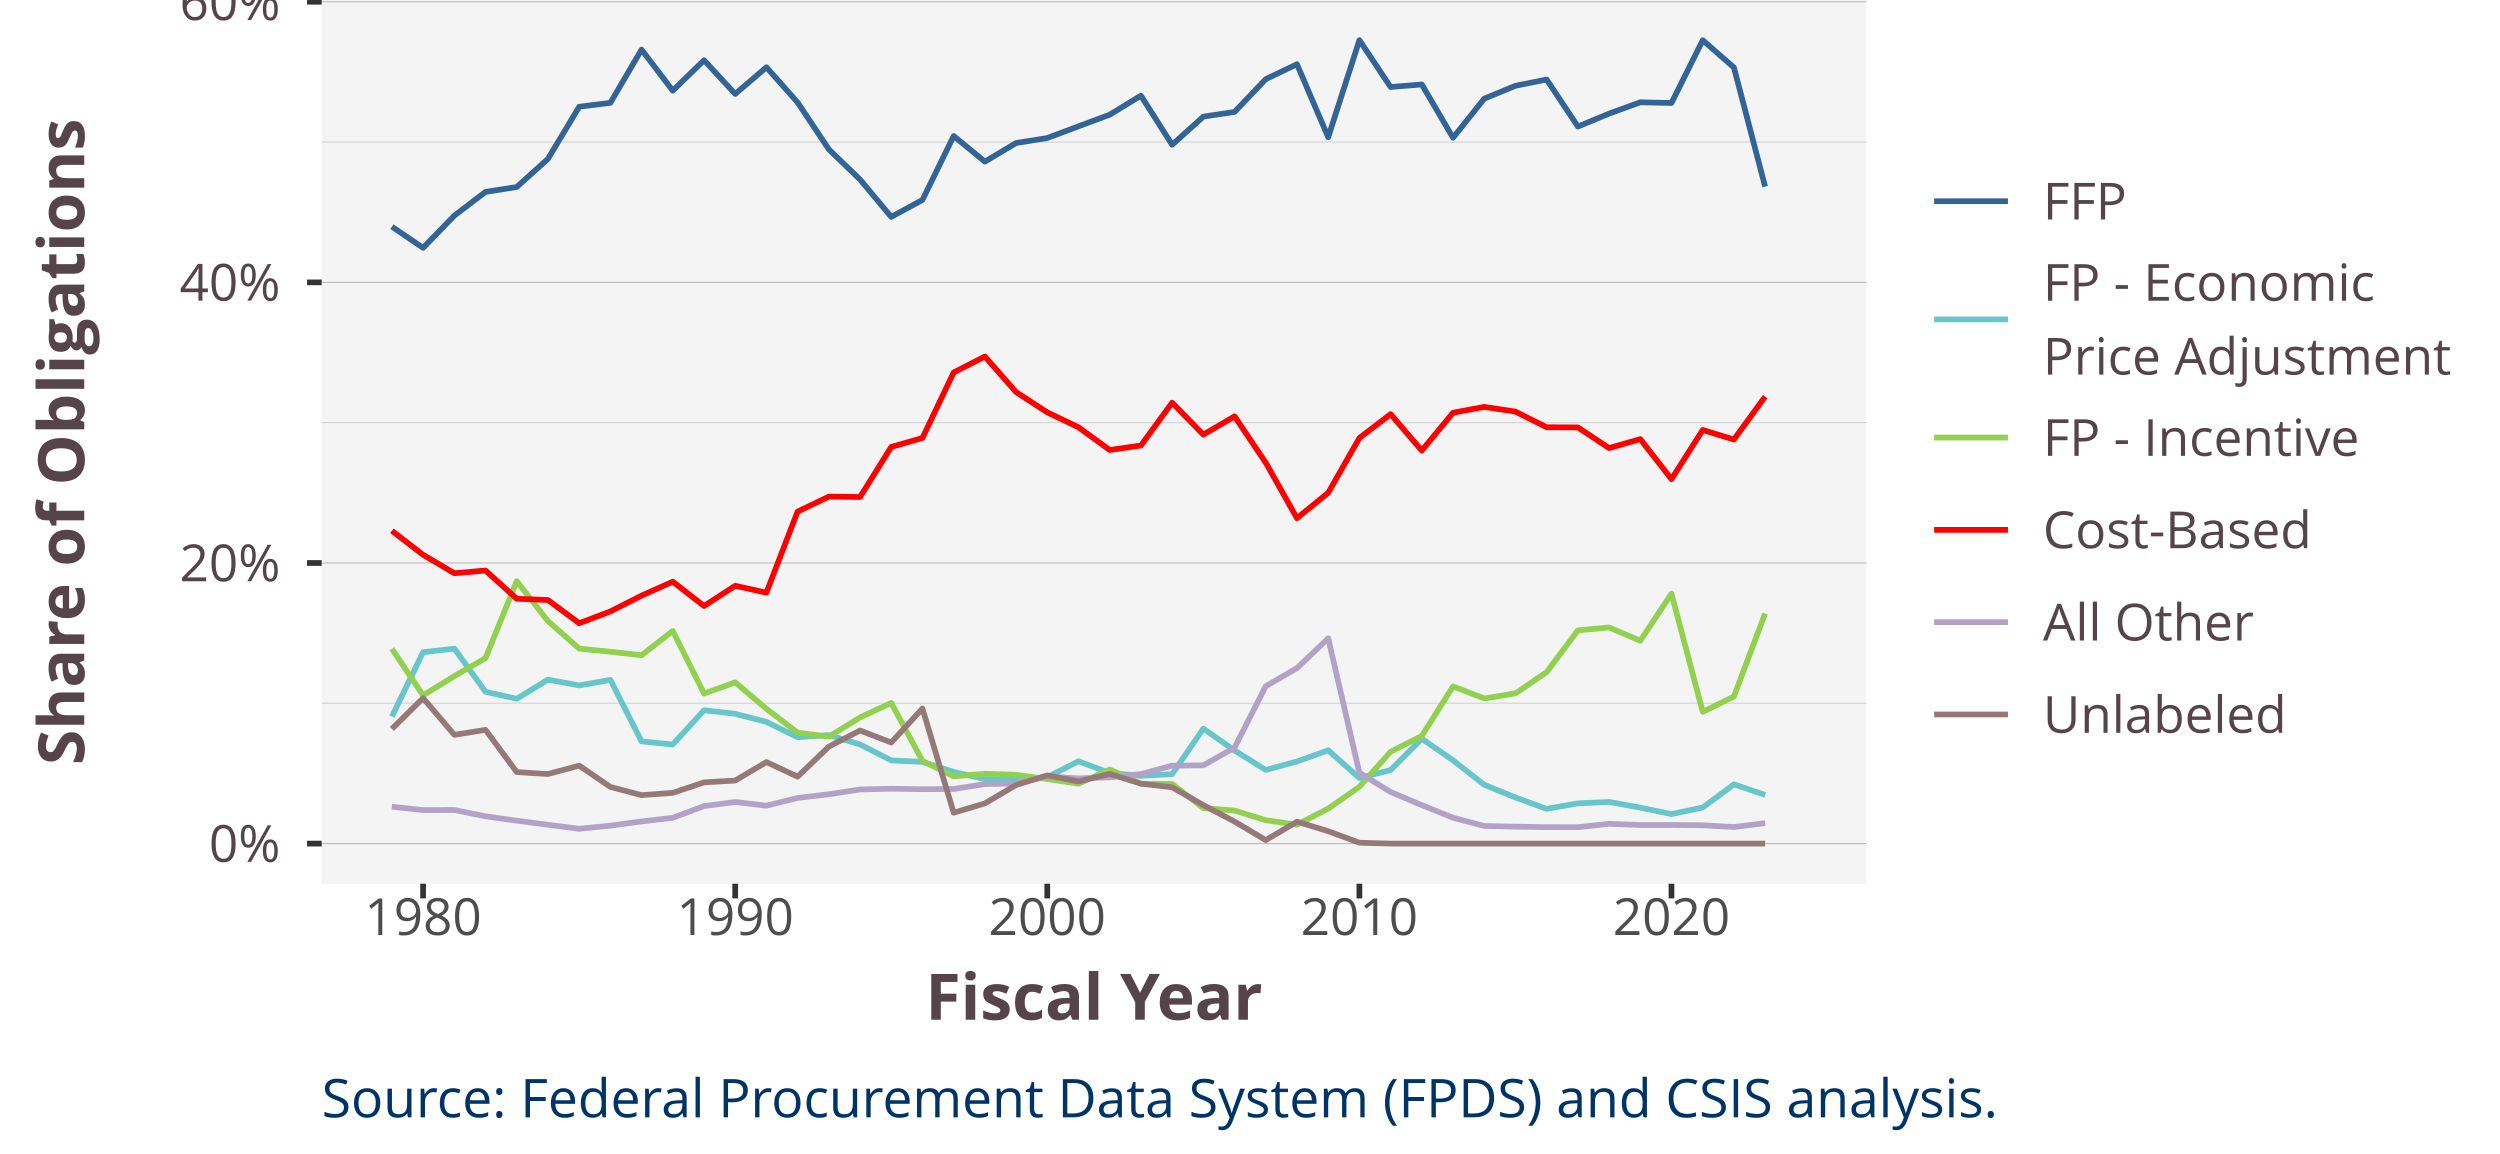
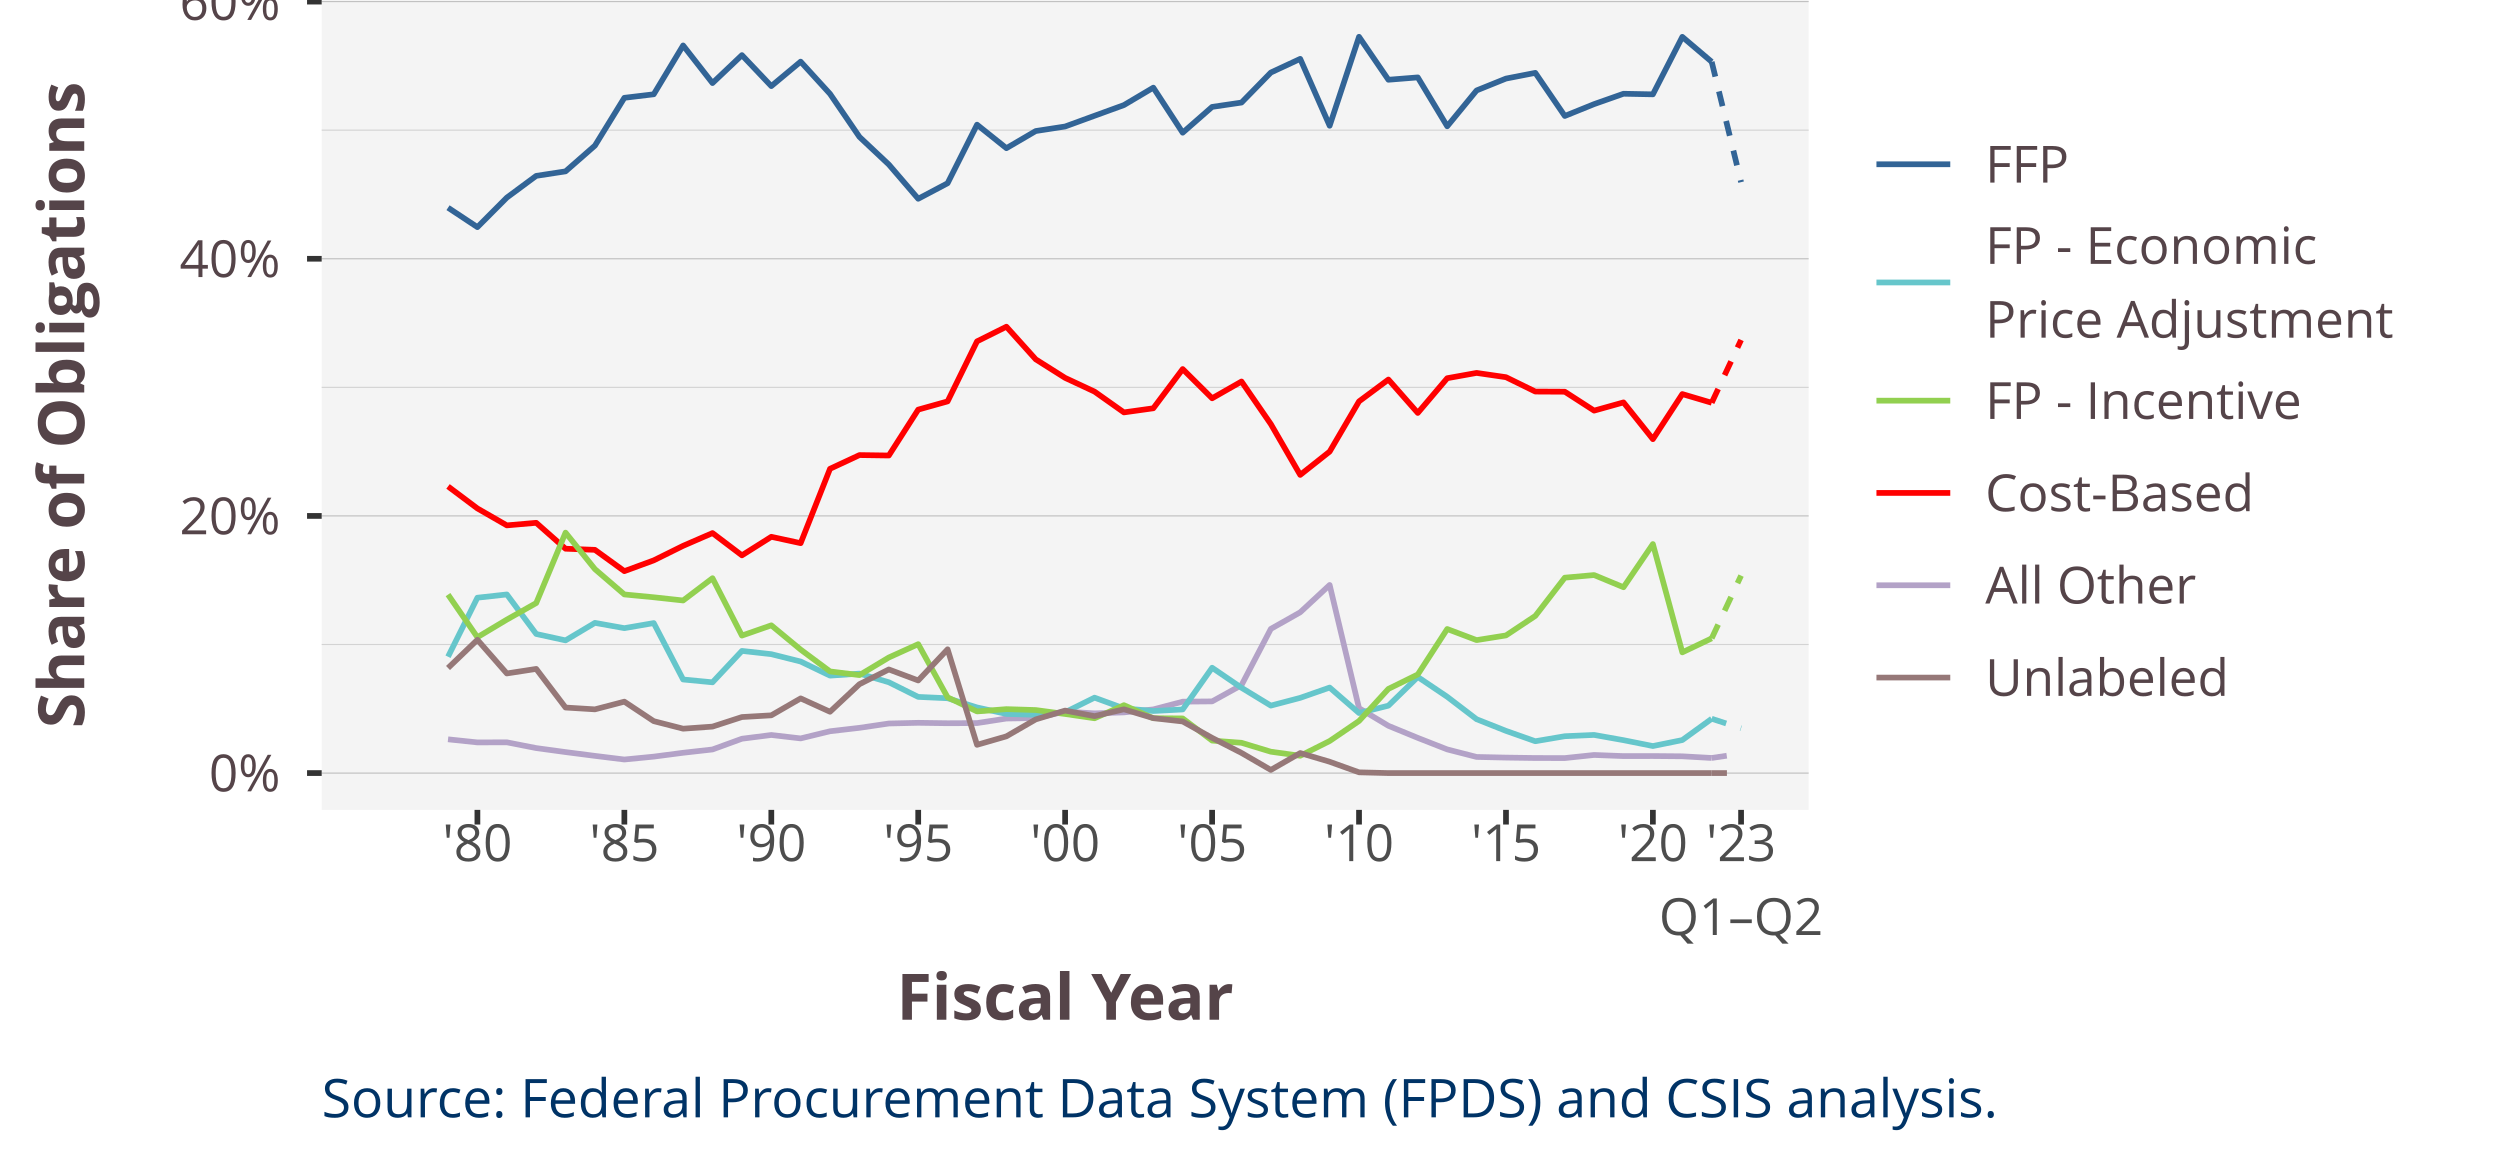
<svg xmlns="http://www.w3.org/2000/svg" class="svglite" width="468.00pt" height="216.00pt" viewBox="0 0 468.00 216.00">
  <defs>
    <style type="text/css">
    .svglite line, .svglite polyline, .svglite polygon, .svglite path, .svglite rect, .svglite circle {
      fill: none;
      stroke: #000000;
      stroke-linecap: round;
      stroke-linejoin: round;
      stroke-miterlimit: 10.00;
    }
    .svglite text {
      white-space: pre;
    }
  </style>
  </defs>
  <rect width="100%" height="100%" style="stroke: none; fill: #FFFFFF;" />
  <defs>
    <clipPath id="cpMC4wMHw0NjguMDB8MC4wMHwyMTYuMDA=">
      <rect x="0.00" y="0.00" width="468.00" height="216.00" />
    </clipPath>
  </defs>
  <g clip-path="url(#cpMC4wMHw0NjguMDB8MC4wMHwyMTYuMDA=)">
-     <rect x="0.00" y="0" width="468.00" height="216.00" style="stroke-width: 1.07; stroke: #FFFFFF; fill: #FFFFFF;" />
+     <rect x="0.00" y="-0" width="468.00" height="216.00" style="stroke-width: 1.07; stroke: #FFFFFF; fill: #FFFFFF;" />
  </g>
  <defs>
-     <clipPath id="cpNjAuMjJ8MzQ5LjM4fDAuMDB8MTY1LjQ0">
-       <rect x="60.22" y="0" width="289.16" height="165.44" />
+     <clipPath id="cpNjAuMjJ8MzM4LjU4fDAuMDB8MTUxLjYx">
+       <rect x="60.22" y="0.00" width="278.36" height="151.61" />
    </clipPath>
  </defs>
-   <g clip-path="url(#cpNjAuMjJ8MzQ5LjM4fDAuMDB8MTY1LjQ0)">
-     <rect x="60.22" y="0" width="289.16" height="165.44" style="stroke-width: 1.07; stroke: none; fill: #F4F4F4;" />
-     <polyline points="60.22,131.65 349.38,131.65 " style="stroke-width: 0.21; stroke: #D3D3D3; stroke-linecap: butt;" />
-     <polyline points="60.22,79.12 349.38,79.12 " style="stroke-width: 0.21; stroke: #D3D3D3; stroke-linecap: butt;" />
-     <polyline points="60.22,26.60 349.38,26.60 " style="stroke-width: 0.21; stroke: #D3D3D3; stroke-linecap: butt;" />
-     <polyline points="60.22,157.92 349.38,157.92 " style="stroke-width: 0.21; stroke: #BEBEBE; stroke-linecap: butt;" />
-     <polyline points="60.22,105.39 349.38,105.39 " style="stroke-width: 0.21; stroke: #BEBEBE; stroke-linecap: butt;" />
-     <polyline points="60.22,52.86 349.38,52.86 " style="stroke-width: 0.21; stroke: #BEBEBE; stroke-linecap: butt;" />
-     <polyline points="60.22,0.33 349.38,0.33 " style="stroke-width: 0.21; stroke: #BEBEBE; stroke-linecap: butt;" />
-     <polyline points="73.36,42.43 79.20,46.40 85.06,40.36 90.89,35.92 96.73,35.01 102.57,29.75 108.43,19.98 114.26,19.25 120.10,9.29 125.94,16.97 131.80,11.27 137.63,17.59 143.47,12.59 149.31,19.17 155.17,27.97 161.00,33.61 166.84,40.60 172.68,37.43 178.53,25.46 184.37,30.26 190.21,26.77 196.05,25.84 201.90,23.64 207.74,21.47 213.58,17.91 219.42,27.10 225.27,21.83 231.11,20.95 236.95,14.82 242.79,12.02 248.64,25.69 254.48,7.52 260.32,16.29 266.16,15.81 272.01,25.79 277.85,18.47 283.69,16.06 289.53,14.89 295.38,23.69 301.22,21.27 307.06,19.15 312.90,19.28 318.75,7.53 324.59,12.63 330.43,34.94 " style="stroke-width: 1.07; stroke: #326496; stroke-linecap: butt;" />
-     <polyline points="73.36,134.15 79.20,122.09 85.06,121.43 90.89,129.50 96.73,130.81 102.57,127.23 108.43,128.31 114.26,127.27 120.10,138.79 125.94,139.37 131.80,132.96 137.63,133.63 143.47,135.14 149.31,138.01 155.17,137.60 161.00,139.36 166.84,142.35 172.68,142.62 178.53,144.51 184.37,145.83 190.21,146.01 196.05,145.48 201.90,142.51 207.74,144.70 213.58,145.23 219.42,144.92 225.27,136.40 231.11,140.49 236.95,144.13 242.79,142.55 248.64,140.45 254.48,145.65 260.32,144.15 266.16,138.29 272.01,142.33 277.85,146.91 283.69,149.29 289.53,151.41 295.38,150.39 301.22,150.12 307.06,151.19 312.90,152.39 318.75,151.17 324.59,146.82 330.43,148.82 " style="stroke-width: 1.07; stroke: #66C6CB; stroke-linecap: butt;" />
-     <polyline points="73.36,121.45 79.20,130.17 85.06,126.56 90.89,123.19 96.73,108.80 102.57,116.26 108.43,121.42 114.26,122.01 120.10,122.66 125.94,118.11 131.80,129.83 137.63,127.73 143.47,132.69 149.31,137.15 155.17,137.90 161.00,134.30 166.84,131.59 172.68,142.44 178.53,145.33 184.37,144.85 190.21,145.04 196.05,145.84 201.90,146.71 207.74,144.05 213.58,146.71 219.42,146.75 225.27,151.28 231.11,151.73 236.95,153.55 242.79,154.38 248.64,151.37 254.48,147.28 260.32,140.72 266.16,137.77 272.01,128.49 277.85,130.75 283.69,129.80 289.53,125.82 295.38,118.00 301.22,117.46 307.06,119.95 312.90,111.14 318.75,133.25 324.59,130.39 330.43,114.85 " style="stroke-width: 1.07; stroke: #92D050; stroke-linecap: butt;" />
-     <polyline points="73.36,99.36 79.20,103.86 85.06,107.31 90.89,106.80 96.73,112.09 102.57,112.32 108.43,116.67 114.26,114.46 120.10,111.50 125.94,108.89 131.80,113.44 137.63,109.66 143.47,110.95 149.31,95.77 155.17,92.96 161.00,93.04 166.84,83.67 172.68,81.99 178.53,69.72 184.37,66.74 190.21,73.40 196.05,77.19 201.90,79.99 207.74,84.24 213.58,83.40 219.42,75.38 225.27,81.36 231.11,77.94 236.95,86.62 242.79,97.00 248.64,92.25 254.48,81.99 260.32,77.53 266.16,84.34 272.01,77.26 277.85,76.17 283.69,77.05 289.53,79.98 295.38,80.01 301.22,83.88 307.06,82.20 312.90,89.70 318.75,80.49 324.59,82.28 330.43,74.25 " style="stroke-width: 1.07; stroke: #FF0000; stroke-linecap: butt;" />
-     <polyline points="73.36,151.02 79.20,151.65 85.06,151.63 90.89,152.81 96.73,153.63 102.57,154.40 108.43,155.15 114.26,154.56 120.10,153.77 125.94,153.09 131.80,150.90 137.63,150.13 143.47,150.83 149.31,149.37 155.17,148.68 161.00,147.79 166.84,147.65 172.68,147.74 178.53,147.70 184.37,146.77 190.21,146.68 196.05,145.35 201.90,145.71 207.74,145.52 213.58,144.90 219.42,143.33 225.27,143.27 231.11,139.95 236.95,128.46 242.79,125.07 248.64,119.49 254.48,144.66 260.32,148.26 266.16,150.72 272.01,153.08 277.85,154.62 283.69,154.75 289.53,154.84 295.38,154.85 301.22,154.22 307.06,154.44 312.90,154.44 318.75,154.49 324.59,154.82 330.43,154.09 " style="stroke-width: 1.07; stroke: #B3A2C7; stroke-linecap: butt;" />
-     <polyline points="73.36,136.45 79.20,130.69 85.06,137.56 90.89,136.63 96.73,144.53 102.57,144.90 108.43,143.33 114.26,147.31 120.10,148.85 125.94,148.42 131.80,146.46 137.63,146.12 143.47,142.66 149.31,145.39 155.17,139.76 161.00,136.75 166.84,139.00 172.68,132.64 178.53,152.14 184.37,150.40 190.21,146.95 196.05,145.15 201.90,146.29 207.74,144.88 213.58,146.70 219.42,147.38 225.27,150.72 231.11,153.80 236.95,157.27 242.79,153.82 248.64,155.60 254.48,157.76 260.32,157.92 266.16,157.92 272.01,157.92 277.85,157.92 283.69,157.92 289.53,157.92 295.38,157.92 301.22,157.92 307.06,157.92 312.90,157.92 318.75,157.92 324.59,157.92 330.43,157.92 " style="stroke-width: 1.07; stroke: #967878; stroke-linecap: butt;" />
+   <g clip-path="url(#cpNjAuMjJ8MzM4LjU4fDAuMDB8MTUxLjYx)">
+     <rect x="60.22" y="-0" width="278.36" height="151.61" style="stroke-width: 1.07; stroke: none; fill: #F4F4F4;" />
+     <polyline points="60.22,120.65 338.58,120.65 " style="stroke-width: 0.21; stroke: #D3D3D3; stroke-linecap: butt;" />
+     <polyline points="60.22,72.51 338.58,72.51 " style="stroke-width: 0.21; stroke: #D3D3D3; stroke-linecap: butt;" />
+     <polyline points="60.22,24.37 338.58,24.37 " style="stroke-width: 0.21; stroke: #D3D3D3; stroke-linecap: butt;" />
+     <polyline points="60.22,144.72 338.58,144.72 " style="stroke-width: 0.21; stroke: #BEBEBE; stroke-linecap: butt;" />
+     <polyline points="60.22,96.58 338.58,96.58 " style="stroke-width: 0.21; stroke: #BEBEBE; stroke-linecap: butt;" />
+     <polyline points="60.22,48.44 338.58,48.44 " style="stroke-width: 0.21; stroke: #BEBEBE; stroke-linecap: butt;" />
+     <polyline points="60.22,0.30 338.58,0.30 " style="stroke-width: 0.21; stroke: #BEBEBE; stroke-linecap: butt;" />
+     <polyline points="83.87,138.40 89.37,138.98 94.88,138.96 100.38,140.04 105.87,140.79 111.37,141.50 116.88,142.18 122.38,141.64 127.88,140.92 133.38,140.30 138.89,138.29 144.39,137.59 149.88,138.23 155.38,136.89 160.89,136.25 166.39,135.44 171.89,135.31 177.39,135.39 182.90,135.36 188.40,134.51 193.89,134.42 199.39,133.21 204.90,133.54 210.40,133.36 215.90,132.80 221.40,131.35 226.91,131.30 232.41,128.26 237.90,117.73 243.40,114.62 248.91,109.51 254.41,132.57 259.91,135.87 265.41,138.13 270.92,140.29 276.42,141.70 281.92,141.82 287.41,141.90 292.93,141.91 298.42,141.33 303.92,141.54 309.42,141.53 314.93,141.58 320.43,141.89 " style="stroke-width: 1.07; stroke: #B3A2C7; stroke-linecap: butt;" />
+     <polyline points="320.43,141.89 325.93,141.07 " style="stroke-width: 1.07; stroke: #B3A2C7; stroke-dasharray: 2.85,2.85; stroke-linecap: butt;" />
+     <polyline points="83.87,91.06 89.37,95.18 94.88,98.35 100.38,97.87 105.87,102.72 111.37,102.93 116.88,106.92 122.38,104.90 127.88,102.18 133.38,99.79 138.89,103.96 144.39,100.49 149.88,101.68 155.38,87.76 160.89,85.19 166.39,85.27 171.89,76.68 177.39,75.14 182.90,63.90 188.40,61.16 193.89,67.27 199.39,70.74 204.90,73.31 210.40,77.20 215.90,76.43 221.40,69.09 226.91,74.56 232.41,71.42 237.90,79.39 243.40,88.90 248.91,84.54 254.41,75.14 259.91,71.05 265.41,77.30 270.92,70.80 276.42,69.81 281.92,70.61 287.41,73.30 292.93,73.33 298.42,76.87 303.92,75.33 309.42,82.21 314.93,73.77 320.43,75.40 " style="stroke-width: 1.07; stroke: #FF0000; stroke-linecap: butt;" />
+     <polyline points="320.43,75.40 325.93,63.64 " style="stroke-width: 1.07; stroke: #FF0000; stroke-dasharray: 2.85,2.85; stroke-linecap: butt;" />
+     <polyline points="83.87,38.88 89.37,42.52 94.88,36.99 100.38,32.92 105.87,32.08 111.37,27.26 116.88,18.31 122.38,17.65 127.88,8.51 133.38,15.55 138.89,10.32 144.39,16.12 149.88,11.54 155.38,17.57 160.89,25.63 166.39,30.80 171.89,37.21 177.39,34.30 182.90,23.34 188.40,27.74 193.89,24.53 199.39,23.68 204.90,21.67 210.40,19.67 215.90,16.41 221.40,24.84 226.91,20.01 232.41,19.20 237.90,13.58 243.40,11.02 248.91,23.54 254.41,6.89 259.91,14.93 265.41,14.49 270.92,23.64 276.42,16.93 281.92,14.71 287.41,13.64 292.93,21.71 298.42,19.49 303.92,17.55 309.42,17.66 314.93,6.90 320.43,11.57 " style="stroke-width: 1.07; stroke: #326496; stroke-linecap: butt;" />
+     <polyline points="320.43,11.57 325.93,34.10 " style="stroke-width: 1.07; stroke: #326496; stroke-dasharray: 2.85,2.85; stroke-linecap: butt;" />
+     <polyline points="83.87,122.94 89.37,111.89 94.88,111.28 100.38,118.68 105.87,119.88 111.37,116.60 116.88,117.59 122.38,116.64 127.88,127.20 133.38,127.73 138.89,121.85 144.39,122.46 149.88,123.84 155.38,126.48 160.89,126.10 166.39,127.72 171.89,130.46 177.39,130.71 182.90,132.43 188.40,133.65 193.89,133.81 199.39,133.33 204.90,130.60 210.40,132.61 215.90,133.10 221.40,132.81 226.91,125.00 232.41,128.75 237.90,132.09 243.40,130.64 248.91,128.71 254.41,133.48 259.91,132.10 265.41,126.73 270.92,130.44 276.42,134.64 281.92,136.82 287.41,138.76 292.93,137.82 298.42,137.58 303.92,138.56 309.42,139.66 314.93,138.54 320.43,134.55 " style="stroke-width: 1.07; stroke: #66C6CB; stroke-linecap: butt;" />
+     <polyline points="320.43,134.55 325.93,136.34 " style="stroke-width: 1.07; stroke: #66C6CB; stroke-dasharray: 2.85,2.85; stroke-linecap: butt;" />
+     <polyline points="83.87,111.31 89.37,119.29 94.88,115.99 100.38,112.89 105.87,99.71 111.37,106.54 116.88,111.28 122.38,111.81 127.88,112.41 133.38,108.24 138.89,118.98 144.39,117.06 149.88,121.60 155.38,125.69 160.89,126.38 166.39,123.08 171.89,120.59 177.39,130.54 182.90,133.18 188.40,132.75 193.89,132.92 199.39,133.66 204.90,134.46 210.40,132.01 215.90,134.45 221.40,134.49 226.91,138.64 232.41,139.05 237.90,140.72 243.40,141.48 248.91,138.72 254.41,134.97 259.91,128.96 265.41,126.26 270.92,117.75 276.42,119.83 281.92,118.95 287.41,115.30 292.93,108.14 298.42,107.65 303.92,109.93 309.42,101.85 314.93,122.12 320.43,119.50 " style="stroke-width: 1.07; stroke: #92D050; stroke-linecap: butt;" />
+     <polyline points="320.43,119.50 325.93,107.75 " style="stroke-width: 1.07; stroke: #92D050; stroke-dasharray: 2.85,2.85; stroke-linecap: butt;" />
+     <polyline points="83.87,125.05 89.37,119.77 94.88,126.07 100.38,125.22 105.87,132.45 111.37,132.79 116.88,131.35 122.38,135.00 127.88,136.41 133.38,136.02 138.89,134.23 144.39,133.91 149.88,130.74 155.38,133.24 160.89,128.08 166.39,125.32 171.89,127.38 177.39,121.55 182.90,139.43 188.40,137.84 193.89,134.67 199.39,133.02 204.90,134.06 210.40,132.78 215.90,134.44 221.40,135.06 226.91,138.13 232.41,140.95 237.90,144.13 243.40,140.97 248.91,142.60 254.41,144.58 259.91,144.72 265.41,144.72 270.92,144.72 276.42,144.72 281.92,144.72 287.41,144.72 292.93,144.72 298.42,144.72 303.92,144.72 309.42,144.72 314.93,144.72 320.43,144.72 " style="stroke-width: 1.07; stroke: #967878; stroke-linecap: butt;" />
+     <polyline points="320.43,144.72 325.93,144.72 " style="stroke-width: 1.07; stroke: #967878; stroke-dasharray: 2.85,2.85; stroke-linecap: butt;" />
  </g>
  <g clip-path="url(#cpMC4wMHw0NjguMDB8MC4wMHwyMTYuMDA=)">
-     <text x="52.50" y="161.34" text-anchor="end" style="font-size: 9.60px;fill: #554449; font-family: &quot;Open Sans&quot;;" textLength="13.41px" lengthAdjust="spacingAndGlyphs">0%</text>
-     <text x="52.50" y="108.81" text-anchor="end" style="font-size: 9.60px;fill: #554449; font-family: &quot;Open Sans&quot;;" textLength="18.90px" lengthAdjust="spacingAndGlyphs">20%</text>
-     <text x="52.50" y="56.28" text-anchor="end" style="font-size: 9.60px;fill: #554449; font-family: &quot;Open Sans&quot;;" textLength="18.90px" lengthAdjust="spacingAndGlyphs">40%</text>
-     <text x="52.50" y="3.76" text-anchor="end" style="font-size: 9.60px;fill: #554449; font-family: &quot;Open Sans&quot;;" textLength="18.90px" lengthAdjust="spacingAndGlyphs">60%</text>
-     <polyline points="57.48,157.92 60.22,157.92 " style="stroke-width: 1.07; stroke: #333333; stroke-linecap: butt;" />
-     <polyline points="57.48,105.39 60.22,105.39 " style="stroke-width: 1.07; stroke: #333333; stroke-linecap: butt;" />
-     <polyline points="57.48,52.86 60.22,52.86 " style="stroke-width: 1.07; stroke: #333333; stroke-linecap: butt;" />
-     <polyline points="57.48,0.33 60.22,0.33 " style="stroke-width: 1.07; stroke: #333333; stroke-linecap: butt;" />
-     <polyline points="79.20,168.18 79.20,165.44 " style="stroke-width: 1.07; stroke: #333333; stroke-linecap: butt;" />
-     <polyline points="137.63,168.18 137.63,165.44 " style="stroke-width: 1.07; stroke: #333333; stroke-linecap: butt;" />
-     <polyline points="196.05,168.18 196.05,165.44 " style="stroke-width: 1.07; stroke: #333333; stroke-linecap: butt;" />
-     <polyline points="254.48,168.18 254.48,165.44 " style="stroke-width: 1.07; stroke: #333333; stroke-linecap: butt;" />
-     <polyline points="312.90,168.18 312.90,165.44 " style="stroke-width: 1.07; stroke: #333333; stroke-linecap: butt;" />
-     <text x="79.20" y="175.03" text-anchor="middle" style="font-size: 9.60px;fill: #4D4D4D; font-family: &quot;Open Sans&quot;;" textLength="21.95px" lengthAdjust="spacingAndGlyphs">1980</text>
-     <text x="137.63" y="175.03" text-anchor="middle" style="font-size: 9.60px;fill: #4D4D4D; font-family: &quot;Open Sans&quot;;" textLength="21.95px" lengthAdjust="spacingAndGlyphs">1990</text>
-     <text x="196.05" y="175.03" text-anchor="middle" style="font-size: 9.60px;fill: #4D4D4D; font-family: &quot;Open Sans&quot;;" textLength="21.95px" lengthAdjust="spacingAndGlyphs">2000</text>
-     <text x="254.48" y="175.03" text-anchor="middle" style="font-size: 9.60px;fill: #4D4D4D; font-family: &quot;Open Sans&quot;;" textLength="21.95px" lengthAdjust="spacingAndGlyphs">2010</text>
-     <text x="312.90" y="175.03" text-anchor="middle" style="font-size: 9.60px;fill: #4D4D4D; font-family: &quot;Open Sans&quot;;" textLength="21.95px" lengthAdjust="spacingAndGlyphs">2020</text>
-     <text x="204.80" y="190.89" text-anchor="middle" style="font-size: 12.00px; font-weight: bold;fill: #554449; font-family: &quot;Open Sans&quot;;" textLength="63.71px" lengthAdjust="spacingAndGlyphs">Fiscal Year</text>
-     <text transform="translate(15.77,82.72) rotate(-90)" text-anchor="middle" style="font-size: 12.00px; font-weight: bold;fill: #554449; font-family: &quot;Open Sans&quot;;" textLength="121.28px" lengthAdjust="spacingAndGlyphs">Share of Obligations</text>
-     <rect x="360.34" y="23.05" width="100.46" height="119.35" style="stroke-width: 1.07; stroke: none; fill: #FFFFFF;" />
-     <rect x="360.34" y="29.02" width="17.28" height="17.28" style="stroke-width: 1.07; stroke: none; fill: #FFFFFF;" />
-     <line x1="362.07" y1="37.66" x2="375.89" y2="37.66" style="stroke-width: 1.07; stroke: #326496; stroke-linecap: butt;" />
-     <rect x="360.34" y="46.30" width="17.28" height="26.97" style="stroke-width: 1.07; stroke: none; fill: #FFFFFF;" />
-     <line x1="362.07" y1="59.79" x2="375.89" y2="59.79" style="stroke-width: 1.07; stroke: #66C6CB; stroke-linecap: butt;" />
-     <rect x="360.34" y="73.27" width="17.28" height="17.28" style="stroke-width: 1.07; stroke: none; fill: #FFFFFF;" />
-     <line x1="362.07" y1="81.91" x2="375.89" y2="81.91" style="stroke-width: 1.07; stroke: #92D050; stroke-linecap: butt;" />
-     <rect x="360.34" y="90.55" width="17.28" height="17.28" style="stroke-width: 1.07; stroke: none; fill: #FFFFFF;" />
-     <line x1="362.07" y1="99.19" x2="375.89" y2="99.19" style="stroke-width: 1.07; stroke: #FF0000; stroke-linecap: butt;" />
-     <rect x="360.34" y="107.83" width="17.28" height="17.28" style="stroke-width: 1.07; stroke: none; fill: #FFFFFF;" />
-     <line x1="362.07" y1="116.47" x2="375.89" y2="116.47" style="stroke-width: 1.07; stroke: #B3A2C7; stroke-linecap: butt;" />
-     <rect x="360.34" y="125.11" width="17.28" height="17.28" style="stroke-width: 1.07; stroke: none; fill: #FFFFFF;" />
-     <line x1="362.07" y1="133.75" x2="375.89" y2="133.75" style="stroke-width: 1.07; stroke: #967878; stroke-linecap: butt;" />
-     <text x="382.44" y="41.09" style="font-size: 9.60px;fill: #554449; font-family: &quot;Open Sans&quot;;" textLength="15.66px" lengthAdjust="spacingAndGlyphs">FFP</text>
-     <text x="382.44" y="56.30" style="font-size: 9.60px;fill: #554449; font-family: &quot;Open Sans&quot;;" textLength="62.01px" lengthAdjust="spacingAndGlyphs">FP - Economic</text>
-     <text x="382.44" y="70.12" style="font-size: 9.60px;fill: #554449; font-family: &quot;Open Sans&quot;;" textLength="76.36px" lengthAdjust="spacingAndGlyphs">Price Adjustment</text>
-     <text x="382.44" y="85.34" style="font-size: 9.60px;fill: #554449; font-family: &quot;Open Sans&quot;;" textLength="59.22px" lengthAdjust="spacingAndGlyphs">FP - Incentive</text>
-     <text x="382.44" y="102.62" style="font-size: 9.60px;fill: #554449; font-family: &quot;Open Sans&quot;;" textLength="50.23px" lengthAdjust="spacingAndGlyphs">Cost-Based</text>
-     <text x="382.44" y="119.90" style="font-size: 9.60px;fill: #554449; font-family: &quot;Open Sans&quot;;" textLength="39.46px" lengthAdjust="spacingAndGlyphs">All Other</text>
-     <text x="382.44" y="137.18" style="font-size: 9.60px;fill: #554449; font-family: &quot;Open Sans&quot;;" textLength="45.55px" lengthAdjust="spacingAndGlyphs">Unlabeled</text>
+     <text x="52.50" y="148.14" text-anchor="end" style="font-size: 9.60px;fill: #554449; font-family: &quot;Open Sans&quot;;" textLength="13.41px" lengthAdjust="spacingAndGlyphs">0%</text>
+     <text x="52.50" y="100.01" text-anchor="end" style="font-size: 9.60px;fill: #554449; font-family: &quot;Open Sans&quot;;" textLength="18.90px" lengthAdjust="spacingAndGlyphs">20%</text>
+     <text x="52.50" y="51.87" text-anchor="end" style="font-size: 9.60px;fill: #554449; font-family: &quot;Open Sans&quot;;" textLength="18.90px" lengthAdjust="spacingAndGlyphs">40%</text>
+     <text x="52.50" y="3.73" text-anchor="end" style="font-size: 9.60px;fill: #554449; font-family: &quot;Open Sans&quot;;" textLength="18.90px" lengthAdjust="spacingAndGlyphs">60%</text>
+     <polyline points="57.48,144.72 60.22,144.72 " style="stroke-width: 1.07; stroke: #333333; stroke-linecap: butt;" />
+     <polyline points="57.48,96.58 60.22,96.58 " style="stroke-width: 1.07; stroke: #333333; stroke-linecap: butt;" />
+     <polyline points="57.48,48.44 60.22,48.44 " style="stroke-width: 1.07; stroke: #333333; stroke-linecap: butt;" />
+     <polyline points="57.48,0.30 60.22,0.30 " style="stroke-width: 1.07; stroke: #333333; stroke-linecap: butt;" />
+     <polyline points="89.37,154.35 89.37,151.61 " style="stroke-width: 1.07; stroke: #333333; stroke-linecap: butt;" />
+     <polyline points="116.88,154.35 116.88,151.61 " style="stroke-width: 1.07; stroke: #333333; stroke-linecap: butt;" />
+     <polyline points="144.39,154.35 144.39,151.61 " style="stroke-width: 1.07; stroke: #333333; stroke-linecap: butt;" />
+     <polyline points="171.89,154.35 171.89,151.61 " style="stroke-width: 1.07; stroke: #333333; stroke-linecap: butt;" />
+     <polyline points="199.39,154.35 199.39,151.61 " style="stroke-width: 1.07; stroke: #333333; stroke-linecap: butt;" />
+     <polyline points="226.91,154.35 226.91,151.61 " style="stroke-width: 1.07; stroke: #333333; stroke-linecap: butt;" />
+     <polyline points="254.41,154.35 254.41,151.61 " style="stroke-width: 1.07; stroke: #333333; stroke-linecap: butt;" />
+     <polyline points="281.92,154.35 281.92,151.61 " style="stroke-width: 1.07; stroke: #333333; stroke-linecap: butt;" />
+     <polyline points="309.42,154.35 309.42,151.61 " style="stroke-width: 1.07; stroke: #333333; stroke-linecap: butt;" />
+     <polyline points="325.93,154.35 325.93,151.61 " style="stroke-width: 1.07; stroke: #333333; stroke-linecap: butt;" />
+     <text x="89.37" y="161.20" text-anchor="middle" style="font-size: 9.60px;fill: #4D4D4D; font-family: &quot;Open Sans&quot;;" textLength="13.08px" lengthAdjust="spacingAndGlyphs">'80</text>
+     <text x="116.88" y="161.20" text-anchor="middle" style="font-size: 9.60px;fill: #4D4D4D; font-family: &quot;Open Sans&quot;;" textLength="13.08px" lengthAdjust="spacingAndGlyphs">'85</text>
+     <text x="144.39" y="161.20" text-anchor="middle" style="font-size: 9.60px;fill: #4D4D4D; font-family: &quot;Open Sans&quot;;" textLength="13.08px" lengthAdjust="spacingAndGlyphs">'90</text>
+     <text x="171.89" y="161.20" text-anchor="middle" style="font-size: 9.60px;fill: #4D4D4D; font-family: &quot;Open Sans&quot;;" textLength="13.08px" lengthAdjust="spacingAndGlyphs">'95</text>
+     <text x="199.39" y="161.20" text-anchor="middle" style="font-size: 9.60px;fill: #4D4D4D; font-family: &quot;Open Sans&quot;;" textLength="13.08px" lengthAdjust="spacingAndGlyphs">'00</text>
+     <text x="226.91" y="161.20" text-anchor="middle" style="font-size: 9.60px;fill: #4D4D4D; font-family: &quot;Open Sans&quot;;" textLength="13.08px" lengthAdjust="spacingAndGlyphs">'05</text>
+     <text x="254.41" y="161.20" text-anchor="middle" style="font-size: 9.60px;fill: #4D4D4D; font-family: &quot;Open Sans&quot;;" textLength="13.08px" lengthAdjust="spacingAndGlyphs">'10</text>
+     <text x="281.92" y="161.20" text-anchor="middle" style="font-size: 9.60px;fill: #4D4D4D; font-family: &quot;Open Sans&quot;;" textLength="13.08px" lengthAdjust="spacingAndGlyphs">'15</text>
+     <text x="309.42" y="161.20" text-anchor="middle" style="font-size: 9.60px;fill: #4D4D4D; font-family: &quot;Open Sans&quot;;" textLength="13.08px" lengthAdjust="spacingAndGlyphs">'20</text>
+     <text x="325.93" y="161.20" text-anchor="middle" style="font-size: 9.60px;fill: #4D4D4D; font-family: &quot;Open Sans&quot;;" textLength="13.08px" lengthAdjust="spacingAndGlyphs">'23</text>
+     <text x="325.93" y="175.03" text-anchor="middle" style="font-size: 9.60px;fill: #4D4D4D; font-family: &quot;Open Sans&quot;;" textLength="30.69px" lengthAdjust="spacingAndGlyphs">Q1–Q2</text>
+     <text x="199.40" y="190.89" text-anchor="middle" style="font-size: 12.00px; font-weight: bold;fill: #554449; font-family: &quot;Open Sans&quot;;" textLength="63.71px" lengthAdjust="spacingAndGlyphs">Fiscal Year</text>
+     <text transform="translate(15.77,75.81) rotate(-90)" text-anchor="middle" style="font-size: 12.00px; font-weight: bold;fill: #554449; font-family: &quot;Open Sans&quot;;" textLength="121.28px" lengthAdjust="spacingAndGlyphs">Share of Obligations</text>
+     <rect x="349.54" y="16.13" width="100.46" height="119.35" style="stroke-width: 1.07; stroke: none; fill: #FFFFFF;" />
+     <rect x="349.54" y="22.11" width="17.28" height="17.28" style="stroke-width: 1.07; stroke: none; fill: #FFFFFF;" />
+     <line x1="351.27" y1="30.75" x2="365.09" y2="30.75" style="stroke-width: 1.07; stroke: #326496; stroke-linecap: butt;" />
+     <rect x="349.54" y="39.39" width="17.28" height="26.97" style="stroke-width: 1.07; stroke: none; fill: #FFFFFF;" />
+     <line x1="351.27" y1="52.88" x2="365.09" y2="52.88" style="stroke-width: 1.07; stroke: #66C6CB; stroke-linecap: butt;" />
+     <rect x="349.54" y="66.36" width="17.28" height="17.28" style="stroke-width: 1.07; stroke: none; fill: #FFFFFF;" />
+     <line x1="351.27" y1="75.00" x2="365.09" y2="75.00" style="stroke-width: 1.07; stroke: #92D050; stroke-linecap: butt;" />
+     <rect x="349.54" y="83.64" width="17.28" height="17.28" style="stroke-width: 1.07; stroke: none; fill: #FFFFFF;" />
+     <line x1="351.27" y1="92.28" x2="365.09" y2="92.28" style="stroke-width: 1.07; stroke: #FF0000; stroke-linecap: butt;" />
+     <rect x="349.54" y="100.92" width="17.28" height="17.28" style="stroke-width: 1.07; stroke: none; fill: #FFFFFF;" />
+     <line x1="351.27" y1="109.56" x2="365.09" y2="109.56" style="stroke-width: 1.07; stroke: #B3A2C7; stroke-linecap: butt;" />
+     <rect x="349.54" y="118.20" width="17.28" height="17.28" style="stroke-width: 1.07; stroke: none; fill: #FFFFFF;" />
+     <line x1="351.27" y1="126.84" x2="365.09" y2="126.84" style="stroke-width: 1.07; stroke: #967878; stroke-linecap: butt;" />
+     <text x="371.64" y="34.18" style="font-size: 9.60px;fill: #554449; font-family: &quot;Open Sans&quot;;" textLength="15.66px" lengthAdjust="spacingAndGlyphs">FFP</text>
+     <text x="371.64" y="49.39" style="font-size: 9.60px;fill: #554449; font-family: &quot;Open Sans&quot;;" textLength="62.01px" lengthAdjust="spacingAndGlyphs">FP - Economic</text>
+     <text x="371.64" y="63.21" style="font-size: 9.60px;fill: #554449; font-family: &quot;Open Sans&quot;;" textLength="76.36px" lengthAdjust="spacingAndGlyphs">Price Adjustment</text>
+     <text x="371.64" y="78.42" style="font-size: 9.60px;fill: #554449; font-family: &quot;Open Sans&quot;;" textLength="59.22px" lengthAdjust="spacingAndGlyphs">FP - Incentive</text>
+     <text x="371.64" y="95.70" style="font-size: 9.60px;fill: #554449; font-family: &quot;Open Sans&quot;;" textLength="50.23px" lengthAdjust="spacingAndGlyphs">Cost-Based</text>
+     <text x="371.64" y="112.98" style="font-size: 9.60px;fill: #554449; font-family: &quot;Open Sans&quot;;" textLength="39.46px" lengthAdjust="spacingAndGlyphs">All Other</text>
+     <text x="371.64" y="130.26" style="font-size: 9.60px;fill: #554449; font-family: &quot;Open Sans&quot;;" textLength="45.55px" lengthAdjust="spacingAndGlyphs">Unlabeled</text>
    <text x="60.22" y="209.16" style="font-size: 10.00px;fill: #003366; font-family: &quot;Open Sans&quot;;" textLength="314.40px" lengthAdjust="spacingAndGlyphs">Source: Federal Procurement Data System (FPDS) and CSIS analysis.</text>
  </g>
</svg>
